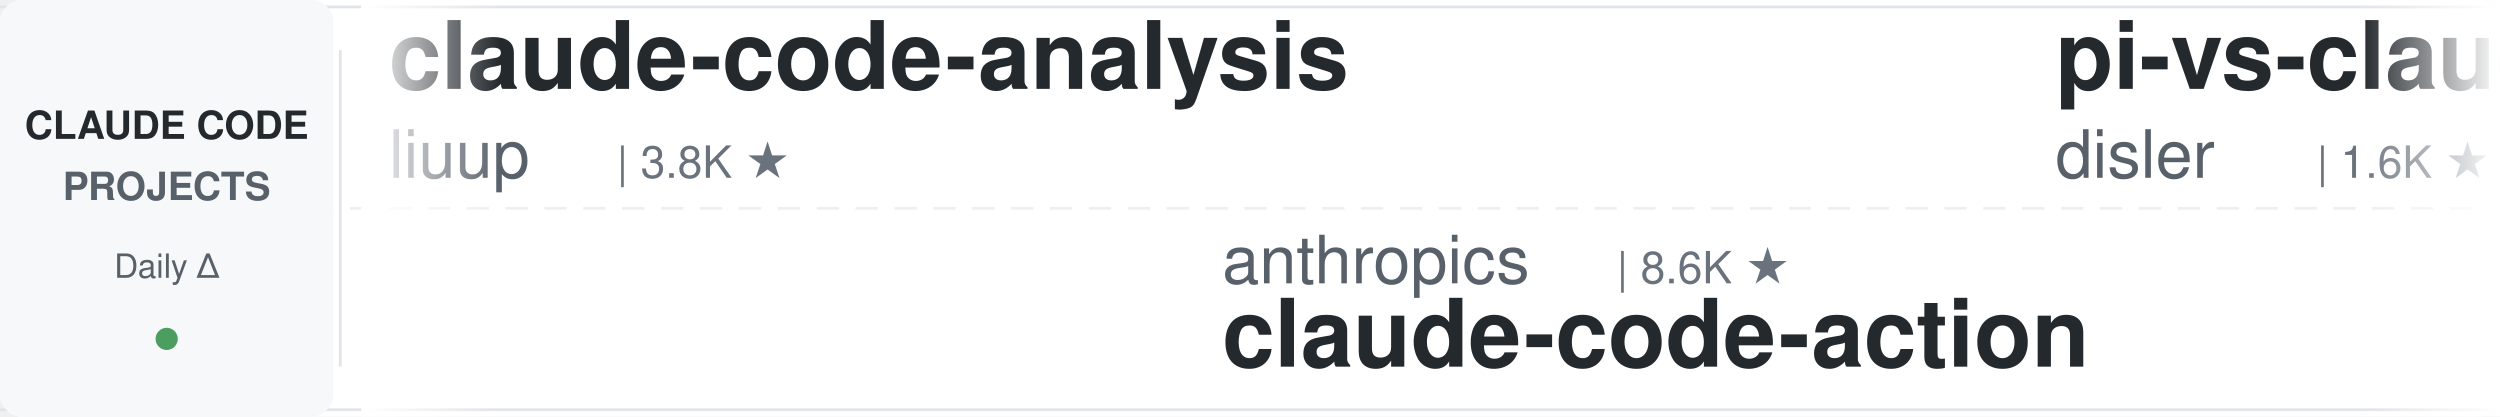
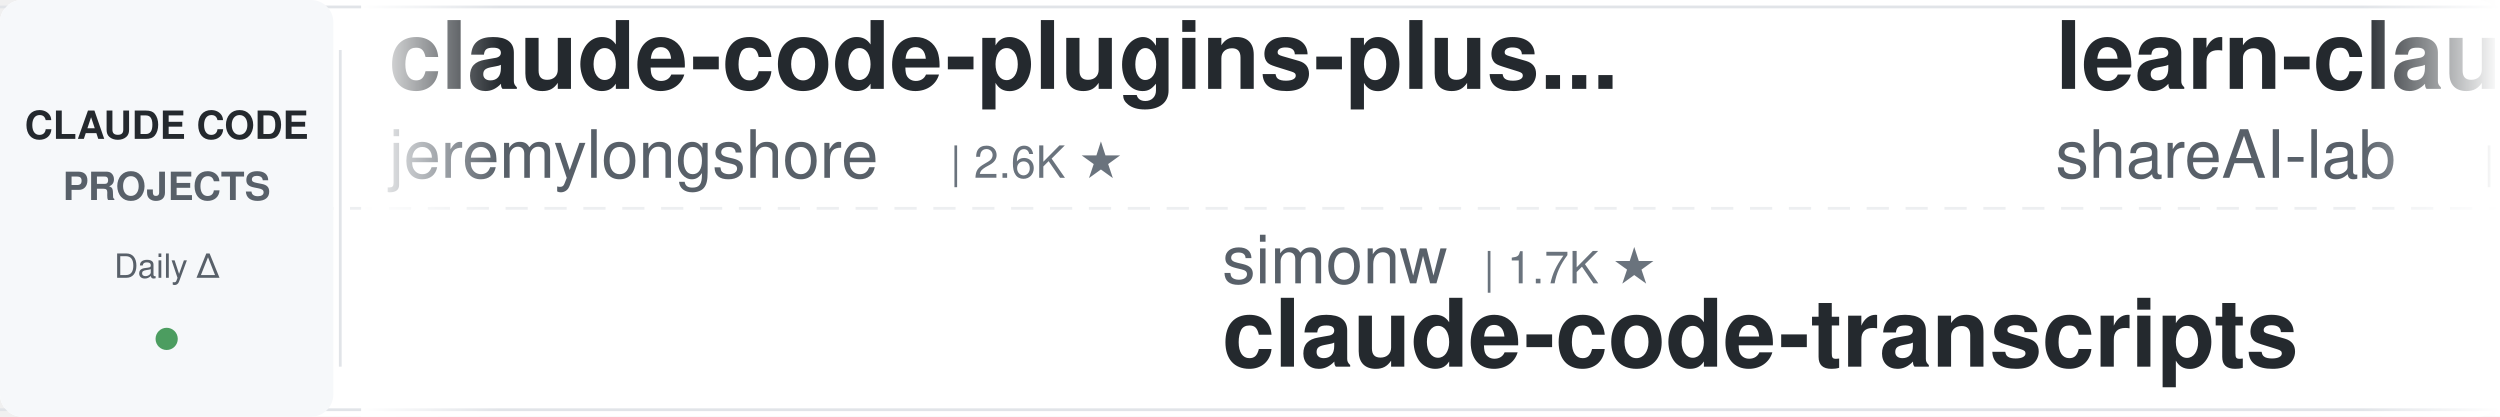
<svg xmlns="http://www.w3.org/2000/svg" width="900" height="150">
  <defs>
    <linearGradient id="leftFade" x1="0%" y1="0%" x2="100%" y2="0%">
      <stop offset="0%" style="stop-color:#ffffff;stop-opacity:1" />
      <stop offset="100%" style="stop-color:#ffffff;stop-opacity:0" />
    </linearGradient>
    <linearGradient id="rightFade" x1="0%" y1="0%" x2="100%" y2="0%">
      <stop offset="0%" style="stop-color:#ffffff;stop-opacity:0" />
      <stop offset="100%" style="stop-color:#ffffff;stop-opacity:1" />
    </linearGradient>
  </defs>
  <rect width="900" height="150" fill="#ffffff" rx="8" />
  <rect x="0" y="2" width="900" height="1" fill="#e1e4e8" />
  <rect x="0" y="147" width="900" height="1" fill="#e1e4e8" />
  <line x1="0" y1="75" x2="900" y2="75" stroke="#e1e4e8" stroke-width="1" stroke-dasharray="8 6" opacity="0.6" />
  <rect x="0" y="0" width="120" height="150" fill="#f6f8fa" rx="8" />
  <text x="60" y="50" font-family="-apple-system, BlinkMacSystemFont, 'Segoe UI', Helvetica, Arial, sans-serif" font-size="14" font-weight="600" fill="#24292e" text-anchor="middle">CLAUDE CODE</text>
  <text x="60" y="72" font-family="-apple-system, BlinkMacSystemFont, 'Segoe UI', Helvetica, Arial, sans-serif" font-size="14" font-weight="600" fill="#586069" text-anchor="middle">PROJECTS</text>
  <text x="60" y="100" font-family="-apple-system, BlinkMacSystemFont, 'Segoe UI', Helvetica, Arial, sans-serif" font-size="12" font-weight="500" fill="#586069" text-anchor="middle">Daily Δ</text>
  <circle cx="60" cy="122" r="4" fill="#22863a" opacity="0.8" />
  <rect x="122" y="18" width="1" height="114" fill="#e1e4e8" />
  <clipPath id="tickerClip">
    <rect x="130" y="0" width="770" height="150" />
  </clipPath>
  <g clip-path="url(#tickerClip)">
    <g id="tickerItems">
      <animateTransform attributeName="transform" attributeType="XML" type="translate" from="0 0" to="-3000 0" dur="54s" repeatCount="indefinite" />
      <g transform="translate(0, 0)">
-         <text x="140" y="32" font-family="-apple-system, BlinkMacSystemFont, 'Segoe UI', Helvetica, Arial, sans-serif" font-size="34" font-weight="600" fill="#24292e">claude-code-analysis</text>
-         <text x="140" y="64" font-family="-apple-system, BlinkMacSystemFont, 'Segoe UI', Helvetica, Arial, sans-serif" font-size="24" font-weight="400" fill="#586069">liuup</text>
-         <text x="222" y="64" font-family="-apple-system, BlinkMacSystemFont, 'Segoe UI', Helvetica, Arial, sans-serif" font-size="16" font-weight="500" fill="#6a737d">| 3.8K ★</text>
+         <text x="140" y="32" font-family="-apple-system, BlinkMacSystemFont, 'Segoe UI', Helvetica, Arial, sans-serif" font-size="34" font-weight="600" fill="#24292e">claude-code-plugins-plus...</text>
+         <text x="140" y="64" font-family="-apple-system, BlinkMacSystemFont, 'Segoe UI', Helvetica, Arial, sans-serif" font-size="24" font-weight="400" fill="#586069">jeremylongshore</text>
+         <text x="342" y="64" font-family="-apple-system, BlinkMacSystemFont, 'Segoe UI', Helvetica, Arial, sans-serif" font-size="16" font-weight="500" fill="#6a737d">| 2.6K ★</text>
      </g>
      <g transform="translate(300, 0)">
-         <text x="140" y="102" font-family="-apple-system, BlinkMacSystemFont, 'Segoe UI', Helvetica, Arial, sans-serif" font-size="24" font-weight="400" fill="#586069">anthropics</text>
-         <text x="282" y="102" font-family="-apple-system, BlinkMacSystemFont, 'Segoe UI', Helvetica, Arial, sans-serif" font-size="16" font-weight="500" fill="#6a737d">| 8.6K ★</text>
-         <text x="140" y="132" font-family="-apple-system, BlinkMacSystemFont, 'Segoe UI', Helvetica, Arial, sans-serif" font-size="34" font-weight="600" fill="#24292e">claude-code-action</text>
+         <text x="140" y="102" font-family="-apple-system, BlinkMacSystemFont, 'Segoe UI', Helvetica, Arial, sans-serif" font-size="24" font-weight="400" fill="#586069">simonw</text>
+         <text x="234" y="102" font-family="-apple-system, BlinkMacSystemFont, 'Segoe UI', Helvetica, Arial, sans-serif" font-size="16" font-weight="500" fill="#6a737d">| 1.7K ★</text>
+         <text x="140" y="132" font-family="-apple-system, BlinkMacSystemFont, 'Segoe UI', Helvetica, Arial, sans-serif" font-size="34" font-weight="600" fill="#24292e">claude-code-transcripts</text>
      </g>
      <g transform="translate(600, 0)">
-         <text x="140" y="32" font-family="-apple-system, BlinkMacSystemFont, 'Segoe UI', Helvetica, Arial, sans-serif" font-size="34" font-weight="600" fill="#24292e">pi-vs-claude-code</text>
-         <text x="140" y="64" font-family="-apple-system, BlinkMacSystemFont, 'Segoe UI', Helvetica, Arial, sans-serif" font-size="24" font-weight="400" fill="#586069">disler</text>
-         <text x="234" y="64" font-family="-apple-system, BlinkMacSystemFont, 'Segoe UI', Helvetica, Arial, sans-serif" font-size="16" font-weight="500" fill="#6a737d">| 1.6K ★</text>
+         <text x="140" y="32" font-family="-apple-system, BlinkMacSystemFont, 'Segoe UI', Helvetica, Arial, sans-serif" font-size="34" font-weight="600" fill="#24292e">learn-claude-code</text>
+         <text x="140" y="64" font-family="-apple-system, BlinkMacSystemFont, 'Segoe UI', Helvetica, Arial, sans-serif" font-size="24" font-weight="400" fill="#586069">shareAI-lab</text>
+         <text x="294" y="64" font-family="-apple-system, BlinkMacSystemFont, 'Segoe UI', Helvetica, Arial, sans-serif" font-size="16" font-weight="500" fill="#6a737d">| 73.8K ★</text>
      </g>
      <g transform="translate(900, 0)">
-         <text x="140" y="102" font-family="-apple-system, BlinkMacSystemFont, 'Segoe UI', Helvetica, Arial, sans-serif" font-size="24" font-weight="400" fill="#586069">Yuyz0112</text>
-         <text x="258" y="102" font-family="-apple-system, BlinkMacSystemFont, 'Segoe UI', Helvetica, Arial, sans-serif" font-size="16" font-weight="500" fill="#6a737d">| 2.4K ★</text>
-         <text x="140" y="132" font-family="-apple-system, BlinkMacSystemFont, 'Segoe UI', Helvetica, Arial, sans-serif" font-size="34" font-weight="600" fill="#24292e">claude-code-reverse</text>
+         <text x="140" y="102" font-family="-apple-system, BlinkMacSystemFont, 'Segoe UI', Helvetica, Arial, sans-serif" font-size="24" font-weight="400" fill="#586069">fuergaosi233</text>
+         <text x="306" y="102" font-family="-apple-system, BlinkMacSystemFont, 'Segoe UI', Helvetica, Arial, sans-serif" font-size="16" font-weight="500" fill="#6a737d">| 2.8K ★</text>
+         <text x="140" y="132" font-family="-apple-system, BlinkMacSystemFont, 'Segoe UI', Helvetica, Arial, sans-serif" font-size="34" font-weight="600" fill="#24292e">claude-code-proxy</text>
      </g>
      <g transform="translate(1200, 0)">
-         <text x="140" y="32" font-family="-apple-system, BlinkMacSystemFont, 'Segoe UI', Helvetica, Arial, sans-serif" font-size="34" font-weight="600" fill="#24292e">claude-code-proxy</text>
-         <text x="140" y="64" font-family="-apple-system, BlinkMacSystemFont, 'Segoe UI', Helvetica, Arial, sans-serif" font-size="24" font-weight="400" fill="#586069">fuergaosi233</text>
-         <text x="306" y="64" font-family="-apple-system, BlinkMacSystemFont, 'Segoe UI', Helvetica, Arial, sans-serif" font-size="16" font-weight="500" fill="#6a737d">| 2.8K ★</text>
+         <text x="140" y="32" font-family="-apple-system, BlinkMacSystemFont, 'Segoe UI', Helvetica, Arial, sans-serif" font-size="34" font-weight="600" fill="#24292e">Claude-Code-Usage-Monito...</text>
+         <text x="140" y="64" font-family="-apple-system, BlinkMacSystemFont, 'Segoe UI', Helvetica, Arial, sans-serif" font-size="24" font-weight="400" fill="#586069">Maciek-roboblog</text>
+         <text x="342" y="64" font-family="-apple-system, BlinkMacSystemFont, 'Segoe UI', Helvetica, Arial, sans-serif" font-size="16" font-weight="500" fill="#6a737d">| 8.6K ★</text>
      </g>
      <g transform="translate(1500, 0)">
-         <text x="140" y="102" font-family="-apple-system, BlinkMacSystemFont, 'Segoe UI', Helvetica, Arial, sans-serif" font-size="24" font-weight="400" fill="#586069">Windy3f3f3f3f</text>
-         <text x="318" y="102" font-family="-apple-system, BlinkMacSystemFont, 'Segoe UI', Helvetica, Arial, sans-serif" font-size="16" font-weight="500" fill="#6a737d">| 3.4K ★</text>
-         <text x="140" y="132" font-family="-apple-system, BlinkMacSystemFont, 'Segoe UI', Helvetica, Arial, sans-serif" font-size="34" font-weight="600" fill="#24292e">how-claude-code-works</text>
+         <text x="140" y="102" font-family="-apple-system, BlinkMacSystemFont, 'Segoe UI', Helvetica, Arial, sans-serif" font-size="24" font-weight="400" fill="#586069">multica-ai</text>
+         <text x="282" y="102" font-family="-apple-system, BlinkMacSystemFont, 'Segoe UI', Helvetica, Arial, sans-serif" font-size="16" font-weight="500" fill="#6a737d">| 201.2K ★</text>
+         <text x="140" y="132" font-family="-apple-system, BlinkMacSystemFont, 'Segoe UI', Helvetica, Arial, sans-serif" font-size="34" font-weight="600" fill="#24292e">andrej-karpathy-skills</text>
      </g>
      <g transform="translate(1800, 0)">
-         <text x="140" y="32" font-family="-apple-system, BlinkMacSystemFont, 'Segoe UI', Helvetica, Arial, sans-serif" font-size="34" font-weight="600" fill="#24292e">claude-code-system-promp...</text>
-         <text x="140" y="64" font-family="-apple-system, BlinkMacSystemFont, 'Segoe UI', Helvetica, Arial, sans-serif" font-size="24" font-weight="400" fill="#586069">Piebald-AI</text>
-         <text x="282" y="64" font-family="-apple-system, BlinkMacSystemFont, 'Segoe UI', Helvetica, Arial, sans-serif" font-size="16" font-weight="500" fill="#6a737d">| 12.2K ★</text>
+         <text x="140" y="32" font-family="-apple-system, BlinkMacSystemFont, 'Segoe UI', Helvetica, Arial, sans-serif" font-size="34" font-weight="600" fill="#24292e">claude-code-infrastructu...</text>
+         <text x="140" y="64" font-family="-apple-system, BlinkMacSystemFont, 'Segoe UI', Helvetica, Arial, sans-serif" font-size="24" font-weight="400" fill="#586069">diet103</text>
+         <text x="246" y="64" font-family="-apple-system, BlinkMacSystemFont, 'Segoe UI', Helvetica, Arial, sans-serif" font-size="16" font-weight="500" fill="#6a737d">| 10.0K ★</text>
      </g>
      <g transform="translate(2100, 0)">
-         <text x="140" y="102" font-family="-apple-system, BlinkMacSystemFont, 'Segoe UI', Helvetica, Arial, sans-serif" font-size="24" font-weight="400" fill="#586069">edmund-io</text>
-         <text x="270" y="102" font-family="-apple-system, BlinkMacSystemFont, 'Segoe UI', Helvetica, Arial, sans-serif" font-size="16" font-weight="500" fill="#6a737d">| 1.5K ★</text>
-         <text x="140" y="132" font-family="-apple-system, BlinkMacSystemFont, 'Segoe UI', Helvetica, Arial, sans-serif" font-size="34" font-weight="600" fill="#24292e">edmunds-claude-code</text>
+         <text x="140" y="102" font-family="-apple-system, BlinkMacSystemFont, 'Segoe UI', Helvetica, Arial, sans-serif" font-size="24" font-weight="400" fill="#586069">anthropics</text>
+         <text x="282" y="102" font-family="-apple-system, BlinkMacSystemFont, 'Segoe UI', Helvetica, Arial, sans-serif" font-size="16" font-weight="500" fill="#6a737d">| 167.4K ★</text>
+         <text x="140" y="132" font-family="-apple-system, BlinkMacSystemFont, 'Segoe UI', Helvetica, Arial, sans-serif" font-size="34" font-weight="600" fill="#24292e">skills</text>
      </g>
      <g transform="translate(2400, 0)">
-         <text x="140" y="32" font-family="-apple-system, BlinkMacSystemFont, 'Segoe UI', Helvetica, Arial, sans-serif" font-size="34" font-weight="600" fill="#24292e">everything-claude-code-z...</text>
-         <text x="140" y="64" font-family="-apple-system, BlinkMacSystemFont, 'Segoe UI', Helvetica, Arial, sans-serif" font-size="24" font-weight="400" fill="#586069">xu-xiang</text>
-         <text x="258" y="64" font-family="-apple-system, BlinkMacSystemFont, 'Segoe UI', Helvetica, Arial, sans-serif" font-size="16" font-weight="500" fill="#6a737d">| 1.8K ★</text>
+         <text x="140" y="32" font-family="-apple-system, BlinkMacSystemFont, 'Segoe UI', Helvetica, Arial, sans-serif" font-size="34" font-weight="600" fill="#24292e">free-claude-code</text>
+         <text x="140" y="64" font-family="-apple-system, BlinkMacSystemFont, 'Segoe UI', Helvetica, Arial, sans-serif" font-size="24" font-weight="400" fill="#586069">Alishahryar1</text>
+         <text x="306" y="64" font-family="-apple-system, BlinkMacSystemFont, 'Segoe UI', Helvetica, Arial, sans-serif" font-size="16" font-weight="500" fill="#6a737d">| 45.1K ★</text>
      </g>
      <g transform="translate(2700, 0)">
-         <text x="140" y="102" font-family="-apple-system, BlinkMacSystemFont, 'Segoe UI', Helvetica, Arial, sans-serif" font-size="24" font-weight="400" fill="#586069">luyao618</text>
-         <text x="258" y="102" font-family="-apple-system, BlinkMacSystemFont, 'Segoe UI', Helvetica, Arial, sans-serif" font-size="16" font-weight="500" fill="#6a737d">| 1.7K ★</text>
-         <text x="140" y="132" font-family="-apple-system, BlinkMacSystemFont, 'Segoe UI', Helvetica, Arial, sans-serif" font-size="34" font-weight="600" fill="#24292e">Claude-Code-Source-Study</text>
+         <text x="140" y="102" font-family="-apple-system, BlinkMacSystemFont, 'Segoe UI', Helvetica, Arial, sans-serif" font-size="24" font-weight="400" fill="#586069">OneRedOak</text>
+         <text x="270" y="102" font-family="-apple-system, BlinkMacSystemFont, 'Segoe UI', Helvetica, Arial, sans-serif" font-size="16" font-weight="500" fill="#6a737d">| 3.9K ★</text>
+         <text x="140" y="132" font-family="-apple-system, BlinkMacSystemFont, 'Segoe UI', Helvetica, Arial, sans-serif" font-size="34" font-weight="600" fill="#24292e">claude-code-workflows</text>
      </g>
      <g transform="translate(3000, 0)">
-         <text x="140" y="32" font-family="-apple-system, BlinkMacSystemFont, 'Segoe UI', Helvetica, Arial, sans-serif" font-size="34" font-weight="600" fill="#24292e">claude-code-analysis</text>
-         <text x="140" y="64" font-family="-apple-system, BlinkMacSystemFont, 'Segoe UI', Helvetica, Arial, sans-serif" font-size="24" font-weight="400" fill="#586069">liuup</text>
-         <text x="222" y="64" font-family="-apple-system, BlinkMacSystemFont, 'Segoe UI', Helvetica, Arial, sans-serif" font-size="16" font-weight="500" fill="#6a737d">| 3.8K ★</text>
+         <text x="140" y="32" font-family="-apple-system, BlinkMacSystemFont, 'Segoe UI', Helvetica, Arial, sans-serif" font-size="34" font-weight="600" fill="#24292e">claude-code-plugins-plus...</text>
+         <text x="140" y="64" font-family="-apple-system, BlinkMacSystemFont, 'Segoe UI', Helvetica, Arial, sans-serif" font-size="24" font-weight="400" fill="#586069">jeremylongshore</text>
+         <text x="342" y="64" font-family="-apple-system, BlinkMacSystemFont, 'Segoe UI', Helvetica, Arial, sans-serif" font-size="16" font-weight="500" fill="#6a737d">| 2.6K ★</text>
      </g>
      <g transform="translate(3300, 0)">
-         <text x="140" y="102" font-family="-apple-system, BlinkMacSystemFont, 'Segoe UI', Helvetica, Arial, sans-serif" font-size="24" font-weight="400" fill="#586069">anthropics</text>
-         <text x="282" y="102" font-family="-apple-system, BlinkMacSystemFont, 'Segoe UI', Helvetica, Arial, sans-serif" font-size="16" font-weight="500" fill="#6a737d">| 8.6K ★</text>
-         <text x="140" y="132" font-family="-apple-system, BlinkMacSystemFont, 'Segoe UI', Helvetica, Arial, sans-serif" font-size="34" font-weight="600" fill="#24292e">claude-code-action</text>
+         <text x="140" y="102" font-family="-apple-system, BlinkMacSystemFont, 'Segoe UI', Helvetica, Arial, sans-serif" font-size="24" font-weight="400" fill="#586069">simonw</text>
+         <text x="234" y="102" font-family="-apple-system, BlinkMacSystemFont, 'Segoe UI', Helvetica, Arial, sans-serif" font-size="16" font-weight="500" fill="#6a737d">| 1.7K ★</text>
+         <text x="140" y="132" font-family="-apple-system, BlinkMacSystemFont, 'Segoe UI', Helvetica, Arial, sans-serif" font-size="34" font-weight="600" fill="#24292e">claude-code-transcripts</text>
      </g>
      <g transform="translate(3600, 0)">
-         <text x="140" y="32" font-family="-apple-system, BlinkMacSystemFont, 'Segoe UI', Helvetica, Arial, sans-serif" font-size="34" font-weight="600" fill="#24292e">pi-vs-claude-code</text>
-         <text x="140" y="64" font-family="-apple-system, BlinkMacSystemFont, 'Segoe UI', Helvetica, Arial, sans-serif" font-size="24" font-weight="400" fill="#586069">disler</text>
-         <text x="234" y="64" font-family="-apple-system, BlinkMacSystemFont, 'Segoe UI', Helvetica, Arial, sans-serif" font-size="16" font-weight="500" fill="#6a737d">| 1.6K ★</text>
+         <text x="140" y="32" font-family="-apple-system, BlinkMacSystemFont, 'Segoe UI', Helvetica, Arial, sans-serif" font-size="34" font-weight="600" fill="#24292e">learn-claude-code</text>
+         <text x="140" y="64" font-family="-apple-system, BlinkMacSystemFont, 'Segoe UI', Helvetica, Arial, sans-serif" font-size="24" font-weight="400" fill="#586069">shareAI-lab</text>
+         <text x="294" y="64" font-family="-apple-system, BlinkMacSystemFont, 'Segoe UI', Helvetica, Arial, sans-serif" font-size="16" font-weight="500" fill="#6a737d">| 73.8K ★</text>
      </g>
      <g transform="translate(3900, 0)">
-         <text x="140" y="102" font-family="-apple-system, BlinkMacSystemFont, 'Segoe UI', Helvetica, Arial, sans-serif" font-size="24" font-weight="400" fill="#586069">Yuyz0112</text>
-         <text x="258" y="102" font-family="-apple-system, BlinkMacSystemFont, 'Segoe UI', Helvetica, Arial, sans-serif" font-size="16" font-weight="500" fill="#6a737d">| 2.4K ★</text>
-         <text x="140" y="132" font-family="-apple-system, BlinkMacSystemFont, 'Segoe UI', Helvetica, Arial, sans-serif" font-size="34" font-weight="600" fill="#24292e">claude-code-reverse</text>
+         <text x="140" y="102" font-family="-apple-system, BlinkMacSystemFont, 'Segoe UI', Helvetica, Arial, sans-serif" font-size="24" font-weight="400" fill="#586069">fuergaosi233</text>
+         <text x="306" y="102" font-family="-apple-system, BlinkMacSystemFont, 'Segoe UI', Helvetica, Arial, sans-serif" font-size="16" font-weight="500" fill="#6a737d">| 2.8K ★</text>
+         <text x="140" y="132" font-family="-apple-system, BlinkMacSystemFont, 'Segoe UI', Helvetica, Arial, sans-serif" font-size="34" font-weight="600" fill="#24292e">claude-code-proxy</text>
      </g>
    </g>
  </g>
  <rect x="130" y="0" width="50" height="150" fill="url(#leftFade)" />
  <rect x="850" y="0" width="50" height="150" fill="url(#rightFade)" />
</svg>
